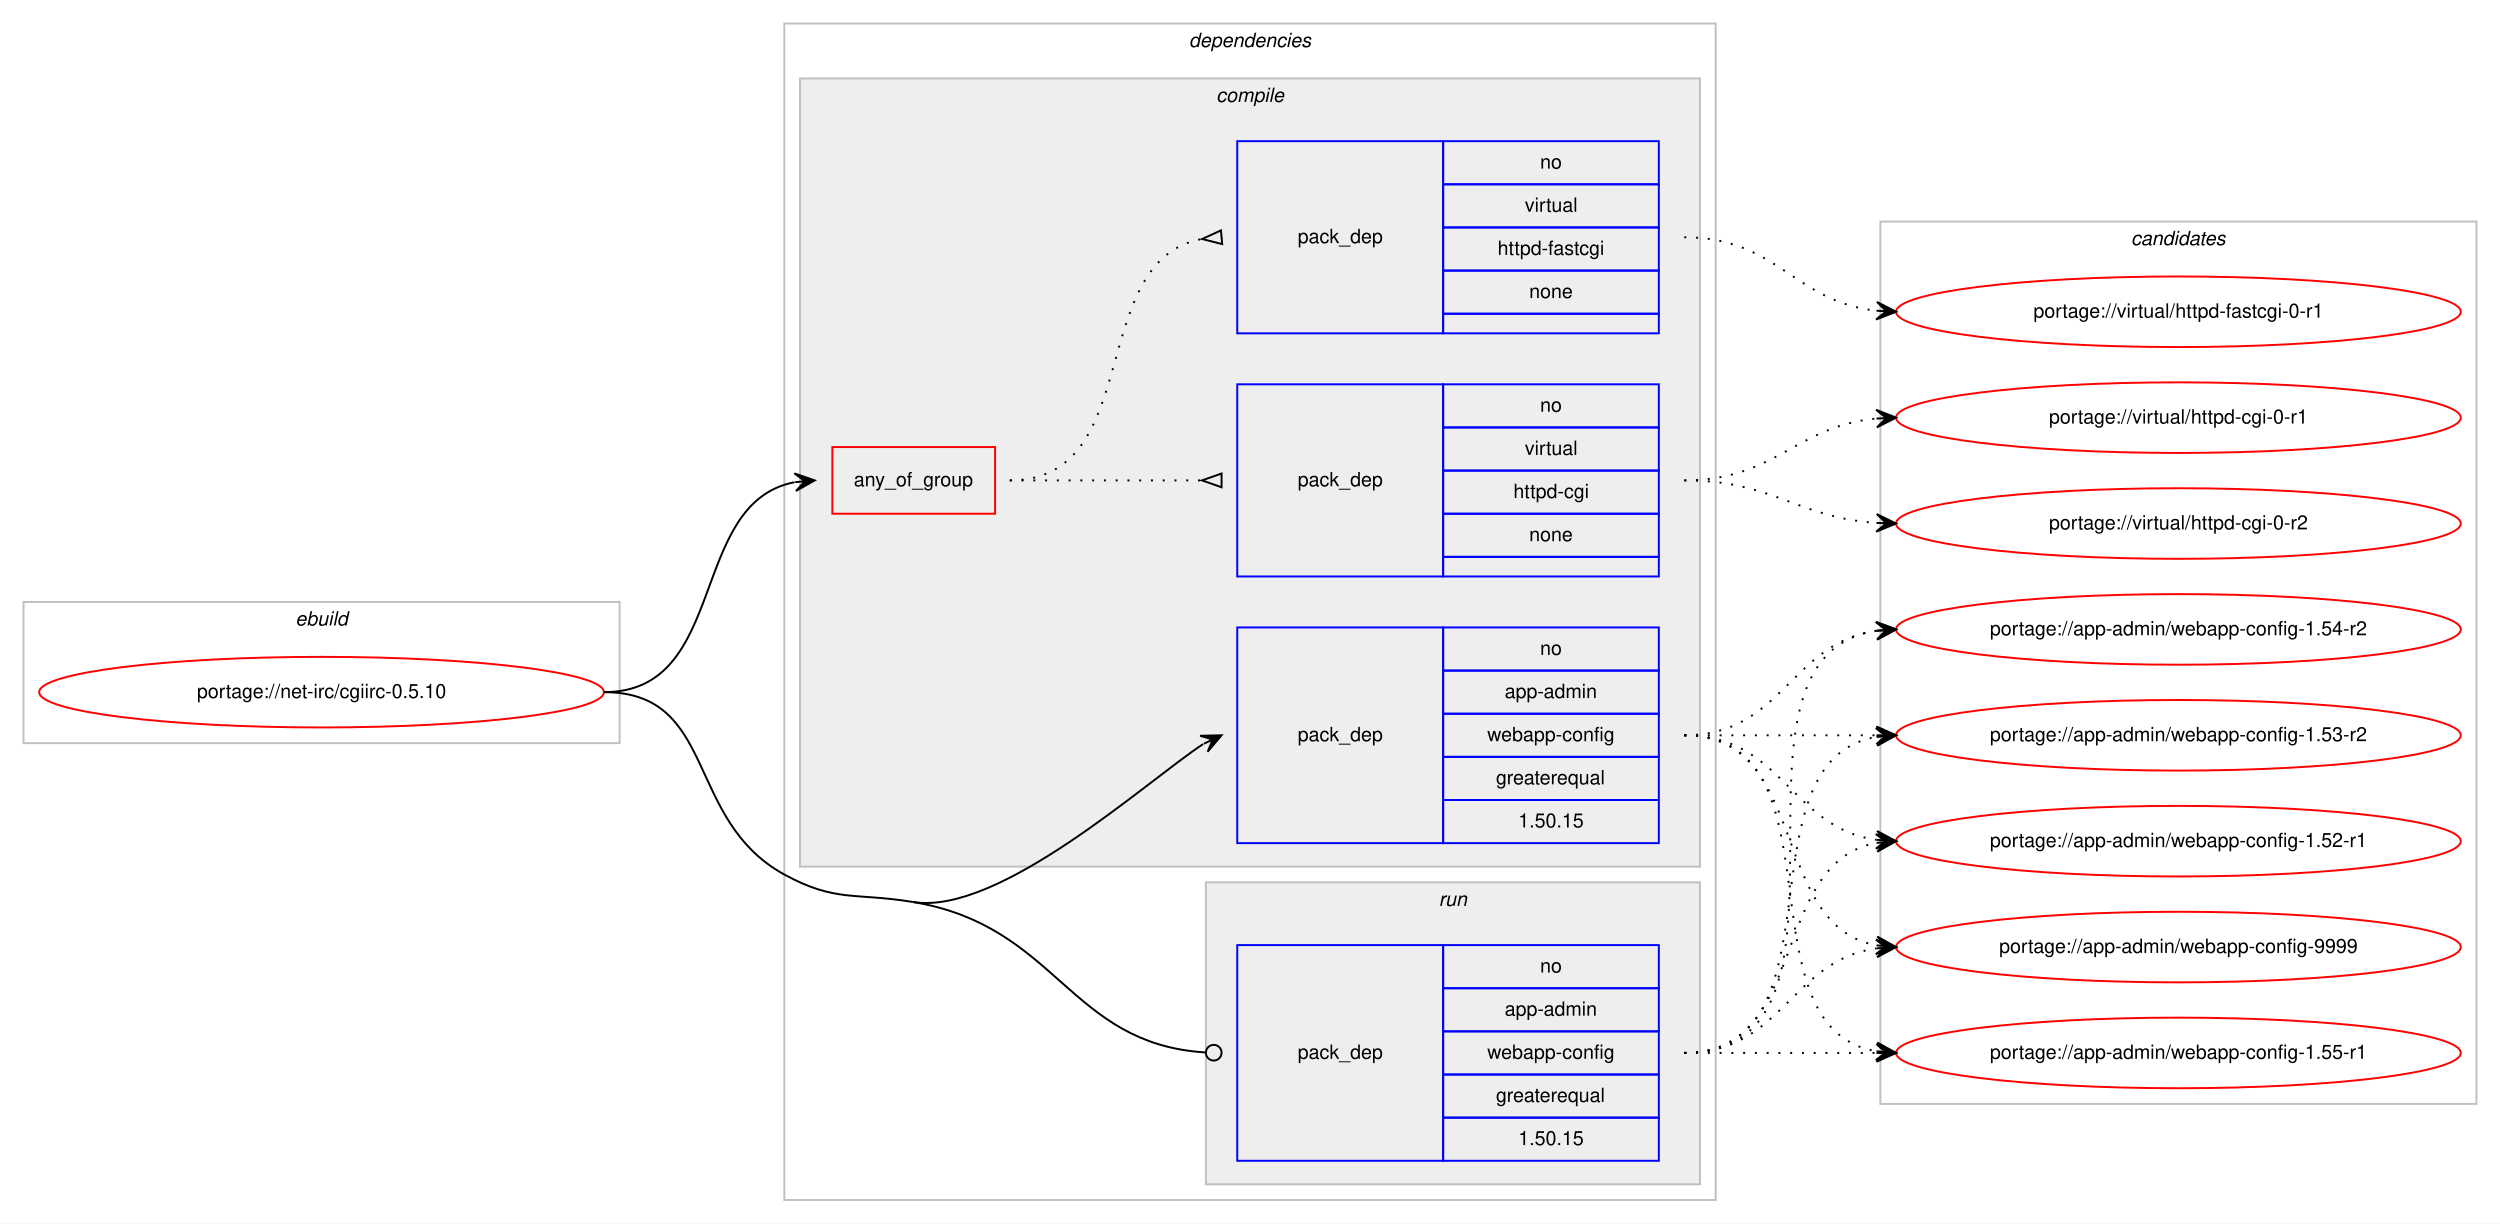
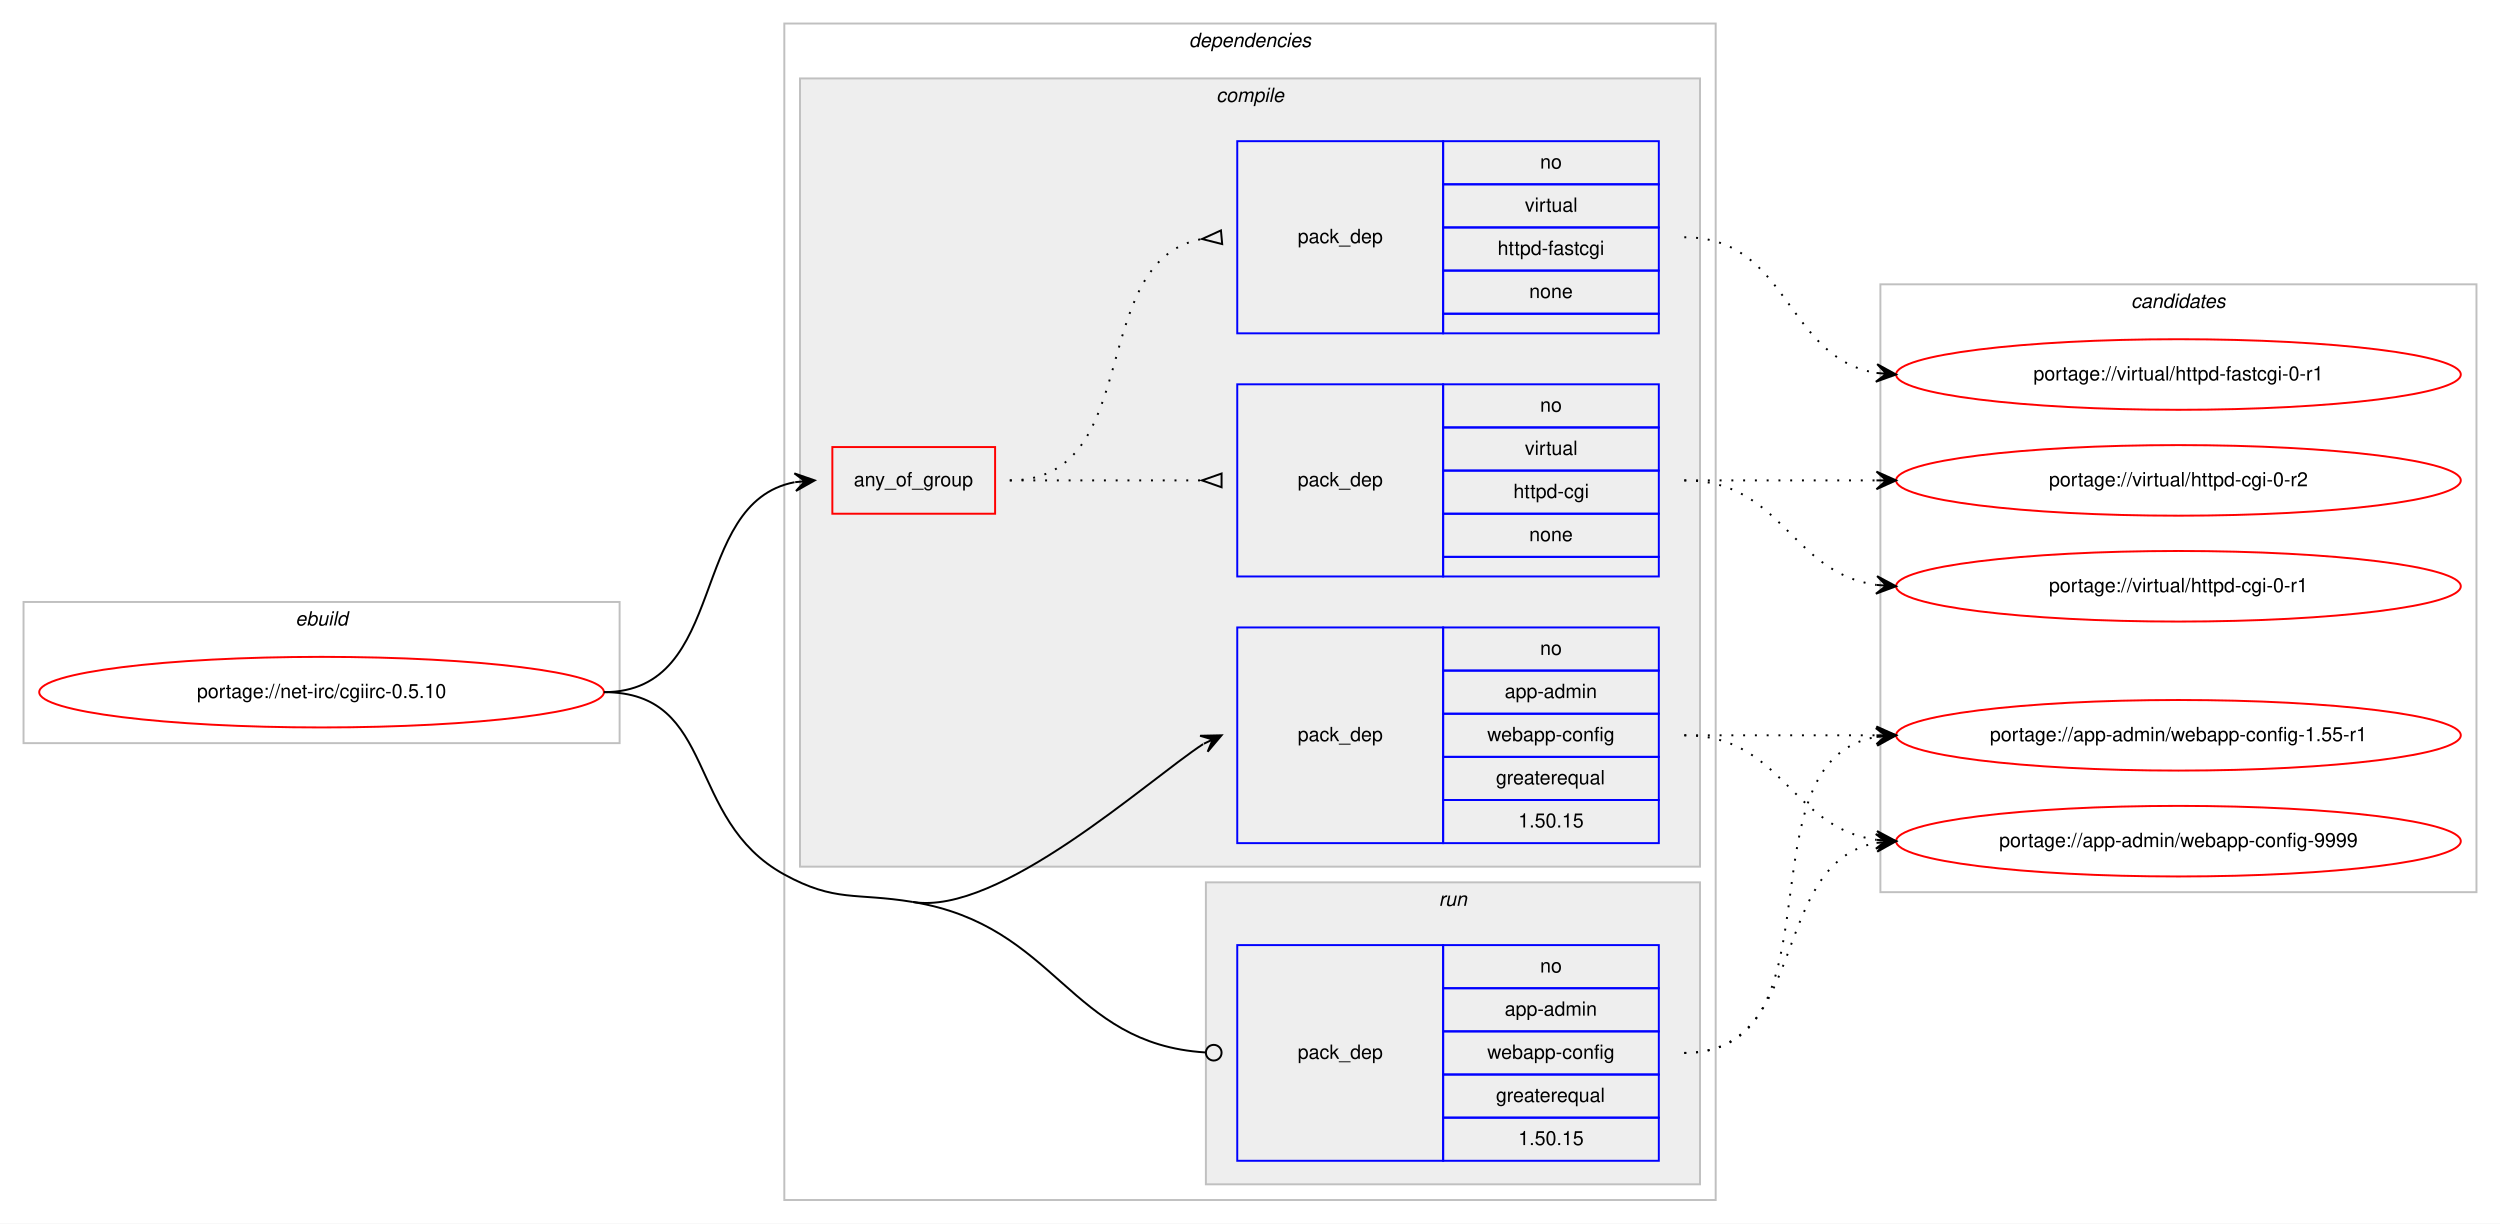
<svg xmlns="http://www.w3.org/2000/svg" xmlns:xlink="http://www.w3.org/1999/xlink" width="1275pt" height="624pt" viewBox="0.00 0.00 1275.00 624.00">
  <g id="graph0" class="graph" transform="scale(1 1) rotate(0) translate(4 620)">
    <polygon fill="#ffffff" stroke="transparent" points="-4,4 -4,-620 1271,-620 1271,4 -4,4" />
    <g id="clust1" class="cluster">
      <polygon fill="none" stroke="#c0c0c0" points="8,-241 8,-313 312,-313 312,-241 8,-241" />
      <text text-anchor="start" x="146.663" y="-301" font-family="Helvetica,sans-Serif" font-style="italic" font-size="10.00" fill="#000000">ebuild</text>
    </g>
    <g id="clust2" class="cluster">
      <polygon fill="none" stroke="#c0c0c0" points="396,-8 396,-608 871,-608 871,-8 396,-8" />
      <text text-anchor="start" x="602.375" y="-596" font-family="Helvetica,sans-Serif" font-style="italic" font-size="10.00" fill="#000000">dependencies</text>
    </g>
    <g id="clust3" class="cluster">
      <polygon fill="#eeeeee" stroke="#c0c0c0" points="404,-178 404,-580 863,-580 863,-178 404,-178" />
      <text text-anchor="start" x="616.278" y="-568" font-family="Helvetica,sans-Serif" font-style="italic" font-size="10.00" fill="#000000">compile</text>
    </g>
    <g id="clust9" class="cluster">
      <polygon fill="#eeeeee" stroke="#c0c0c0" points="611,-16 611,-170 863,-170 863,-16 611,-16" />
      <text text-anchor="start" x="729.777" y="-158" font-family="Helvetica,sans-Serif" font-style="italic" font-size="10.00" fill="#000000">run</text>
    </g>
    <g id="clust11" class="cluster">
-       <polygon fill="none" stroke="#c0c0c0" points="955,-57 955,-507 1259,-507 1259,-57 955,-57" />
-       <text text-anchor="start" x="1082.824" y="-495" font-family="Helvetica,sans-Serif" font-style="italic" font-size="10.00" fill="#000000">candidates</text>
+       <polygon fill="none" stroke="#c0c0c0" points="955,-165 955,-475 1259,-475 1259,-165 955,-165" />
+       <text text-anchor="start" x="1082.824" y="-463" font-family="Helvetica,sans-Serif" font-style="italic" font-size="10.00" fill="#000000">candidates</text>
    </g>
    <g id="node1" class="node">
      <g id="a_node1">
        <a xlink:href="../net-irc/cgiirc-0.5.10.svg" xlink:title="portage://net-irc/cgiirc-0.5.10">
          <ellipse fill="none" stroke="#ff0000" cx="160" cy="-267" rx="144" ry="18" />
          <text text-anchor="middle" x="160" y="-264" font-family="Helvetica,sans-Serif" font-size="10.00" fill="#000000">portage://net-irc/cgiirc-0.5.10</text>
        </a>
      </g>
    </g>
    <g id="node2" class="node">
      <polygon fill="none" stroke="#ff0000" points="420.5,-358 420.5,-392 503.5,-392 503.5,-358 420.5,-358" />
      <text text-anchor="start" x="431.43" y="-372" font-family="Helvetica,sans-Serif" font-size="10.00" fill="#000000">any_of_group</text>
    </g>
    <g id="edge3" class="edge">
      <path fill="none" stroke="#000000" d="M304,-267C368.022,-267 346.546,-363.51 401.216,-374.066" />
      <polygon fill="#000000" stroke="#000000" points="411.5,-375 401.134,-378.577 406.521,-374.548 401.541,-374.096 401.541,-374.096 401.541,-374.096 406.521,-374.548 401.948,-369.614 411.5,-375 411.5,-375" />
    </g>
    <g id="node5" class="node">
      <polygon fill="none" stroke="#0000ff" points="627,-190 627,-300 732,-300 732,-190 627,-190" />
      <text text-anchor="start" x="657.823" y="-242" font-family="Helvetica,sans-Serif" font-size="10.00" fill="#000000">pack_dep</text>
      <polygon fill="none" stroke="#0000ff" points="732,-278 732,-300 842,-300 842,-278 732,-278" />
      <text text-anchor="start" x="781.441" y="-286" font-family="Helvetica,sans-Serif" font-size="10.00" fill="#000000">no</text>
      <polygon fill="none" stroke="#0000ff" points="732,-256 732,-278 842,-278 842,-256 732,-256" />
      <text text-anchor="start" x="763.385" y="-264" font-family="Helvetica,sans-Serif" font-size="10.00" fill="#000000">app-admin</text>
      <polygon fill="none" stroke="#0000ff" points="732,-234 732,-256 842,-256 842,-234 732,-234" />
      <text text-anchor="start" x="754.491" y="-242" font-family="Helvetica,sans-Serif" font-size="10.00" fill="#000000">webapp-config</text>
      <polygon fill="none" stroke="#0000ff" points="732,-212 732,-234 842,-234 842,-212 732,-212" />
      <text text-anchor="start" x="758.936" y="-220" font-family="Helvetica,sans-Serif" font-size="10.00" fill="#000000">greaterequal</text>
      <polygon fill="none" stroke="#0000ff" points="732,-190 732,-212 842,-212 842,-190 732,-190" />
      <text text-anchor="start" x="770.323" y="-198" font-family="Helvetica,sans-Serif" font-size="10.00" fill="#000000">1.50.15</text>
    </g>
    <g id="edge4" class="edge">
      <path fill="none" stroke="#000000" d="M461.5,-160C505.601,-152.736 581.258,-221.992 609.594,-240.516" />
      <polygon fill="#000000" stroke="#000000" points="619,-245 608.037,-244.759 614.487,-242.848 609.973,-240.697 609.973,-240.697 609.973,-240.697 614.487,-242.848 611.91,-236.635 619,-245 619,-245" />
    </g>
    <g id="node6" class="node">
      <polygon fill="none" stroke="#0000ff" points="627,-28 627,-138 732,-138 732,-28 627,-28" />
      <text text-anchor="start" x="657.823" y="-80" font-family="Helvetica,sans-Serif" font-size="10.00" fill="#000000">pack_dep</text>
      <polygon fill="none" stroke="#0000ff" points="732,-116 732,-138 842,-138 842,-116 732,-116" />
      <text text-anchor="start" x="781.441" y="-124" font-family="Helvetica,sans-Serif" font-size="10.00" fill="#000000">no</text>
      <polygon fill="none" stroke="#0000ff" points="732,-94 732,-116 842,-116 842,-94 732,-94" />
      <text text-anchor="start" x="763.385" y="-102" font-family="Helvetica,sans-Serif" font-size="10.00" fill="#000000">app-admin</text>
      <polygon fill="none" stroke="#0000ff" points="732,-72 732,-94 842,-94 842,-72 732,-72" />
      <text text-anchor="start" x="754.491" y="-80" font-family="Helvetica,sans-Serif" font-size="10.00" fill="#000000">webapp-config</text>
      <polygon fill="none" stroke="#0000ff" points="732,-50 732,-72 842,-72 842,-50 732,-50" />
      <text text-anchor="start" x="758.936" y="-58" font-family="Helvetica,sans-Serif" font-size="10.00" fill="#000000">greaterequal</text>
      <polygon fill="none" stroke="#0000ff" points="732,-28 732,-50 842,-50 842,-28 732,-28" />
      <text text-anchor="start" x="770.323" y="-36" font-family="Helvetica,sans-Serif" font-size="10.00" fill="#000000">1.50.15</text>
    </g>
    <g id="edge5" class="edge">
      <path fill="none" stroke="#000000" d="M461.5,-160C535.529,-147.806 540.78,-87.704 610.629,-83.26" />
      <ellipse fill="none" stroke="#000000" cx="615.002" cy="-83.124" rx="4" ry="4" />
      <path fill="none" stroke="#000000" d="M304,-267C362.141,-267 344.996,-201.909 396,-174 422.115,-159.71 432.127,-164.838 461.5,-160" />
    </g>
    <g id="node3" class="node">
      <polygon fill="none" stroke="#0000ff" points="627,-326 627,-424 732,-424 732,-326 627,-326" />
      <text text-anchor="start" x="657.823" y="-372" font-family="Helvetica,sans-Serif" font-size="10.00" fill="#000000">pack_dep</text>
      <polygon fill="none" stroke="#0000ff" points="732,-402 732,-424 842,-424 842,-402 732,-402" />
      <text text-anchor="start" x="781.441" y="-410" font-family="Helvetica,sans-Serif" font-size="10.00" fill="#000000">no</text>
      <polygon fill="none" stroke="#0000ff" points="732,-380 732,-402 842,-402 842,-380 732,-380" />
      <text text-anchor="start" x="773.668" y="-388" font-family="Helvetica,sans-Serif" font-size="10.00" fill="#000000">virtual</text>
      <polygon fill="none" stroke="#0000ff" points="732,-358 732,-380 842,-380 842,-358 732,-358" />
      <text text-anchor="start" x="767.829" y="-366" font-family="Helvetica,sans-Serif" font-size="10.00" fill="#000000">httpd-cgi</text>
      <polygon fill="none" stroke="#0000ff" points="732,-336 732,-358 842,-358 842,-336 732,-336" />
      <text text-anchor="start" x="775.882" y="-344" font-family="Helvetica,sans-Serif" font-size="10.00" fill="#000000">none</text>
      <polygon fill="none" stroke="#0000ff" points="732,-326 732,-336 842,-336 842,-326 732,-326" />
    </g>
    <g id="edge1" class="edge">
      <path fill="none" stroke="#000000" stroke-dasharray="1,5" d="M511,-375C555.438,-375 569.02,-375 608.878,-375" />
      <polygon fill="none" stroke="#000000" points="619,-378.5 609,-375 619,-371.5 619,-378.5" />
    </g>
    <g id="node4" class="node">
      <polygon fill="none" stroke="#0000ff" points="627,-450 627,-548 732,-548 732,-450 627,-450" />
      <text text-anchor="start" x="657.823" y="-496" font-family="Helvetica,sans-Serif" font-size="10.00" fill="#000000">pack_dep</text>
      <polygon fill="none" stroke="#0000ff" points="732,-526 732,-548 842,-548 842,-526 732,-526" />
      <text text-anchor="start" x="781.441" y="-534" font-family="Helvetica,sans-Serif" font-size="10.00" fill="#000000">no</text>
      <polygon fill="none" stroke="#0000ff" points="732,-504 732,-526 842,-526 842,-504 732,-504" />
      <text text-anchor="start" x="773.668" y="-512" font-family="Helvetica,sans-Serif" font-size="10.00" fill="#000000">virtual</text>
      <polygon fill="none" stroke="#0000ff" points="732,-482 732,-504 842,-504 842,-482 732,-482" />
      <text text-anchor="start" x="759.77" y="-490" font-family="Helvetica,sans-Serif" font-size="10.00" fill="#000000">httpd-fastcgi</text>
      <polygon fill="none" stroke="#0000ff" points="732,-460 732,-482 842,-482 842,-460 732,-460" />
      <text text-anchor="start" x="775.882" y="-468" font-family="Helvetica,sans-Serif" font-size="10.00" fill="#000000">none</text>
      <polygon fill="none" stroke="#0000ff" points="732,-450 732,-460 842,-460 842,-450 732,-450" />
    </g>
    <g id="edge2" class="edge">
      <path fill="none" stroke="#000000" stroke-dasharray="1,5" d="M511,-375C580.372,-375 549.506,-486.726 608.698,-498.073" />
      <polygon fill="none" stroke="#000000" points="618.686,-502.486 609.04,-498.104 619.314,-495.514 618.686,-502.486" />
    </g>
    <g id="node7" class="node">
      <g id="a_node7">
        <a xlink:href="../virtual/httpd-cgi-0-r2.svg" xlink:title="portage://virtual/httpd-cgi-0-r2">
-           <ellipse fill="none" stroke="#ff0000" cx="1107" cy="-353" rx="144" ry="18" />
-           <text text-anchor="middle" x="1107" y="-350" font-family="Helvetica,sans-Serif" font-size="10.00" fill="#000000">portage://virtual/httpd-cgi-0-r2</text>
+           <ellipse fill="none" stroke="#ff0000" cx="1107" cy="-375" rx="144" ry="18" />
+           <text text-anchor="middle" x="1107" y="-372" font-family="Helvetica,sans-Serif" font-size="10.00" fill="#000000">portage://virtual/httpd-cgi-0-r2</text>
        </a>
      </g>
    </g>
    <g id="edge6" class="edge">
-       <path fill="none" stroke="#000000" stroke-dasharray="1,5" d="M855,-375C900.446,-375 912.361,-356.065 952.961,-353.328" />
-       <polygon fill="#000000" stroke="#000000" points="963,-353 953.152,-357.824 958.003,-353.163 953.005,-353.327 953.005,-353.327 953.005,-353.327 958.003,-353.163 952.858,-348.829 963,-353 963,-353" />
+       <path fill="none" stroke="#000000" stroke-dasharray="1,5" d="M855,-375C899.438,-375 913.02,-375 952.878,-375" />
+       <polygon fill="#000000" stroke="#000000" points="963,-375 953,-379.5 958,-375 953,-375 953,-375 953,-375 958,-375 953,-370.5 963,-375 963,-375" />
    </g>
    <g id="node8" class="node">
      <g id="a_node8">
        <a xlink:href="../virtual/httpd-cgi-0-r1.svg" xlink:title="portage://virtual/httpd-cgi-0-r1">
-           <ellipse fill="none" stroke="#ff0000" cx="1107" cy="-407" rx="144" ry="18" />
-           <text text-anchor="middle" x="1107" y="-404" font-family="Helvetica,sans-Serif" font-size="10.00" fill="#000000">portage://virtual/httpd-cgi-0-r1</text>
+           <ellipse fill="none" stroke="#ff0000" cx="1107" cy="-321" rx="144" ry="18" />
+           <text text-anchor="middle" x="1107" y="-318" font-family="Helvetica,sans-Serif" font-size="10.00" fill="#000000">portage://virtual/httpd-cgi-0-r1</text>
        </a>
      </g>
    </g>
    <g id="edge7" class="edge">
-       <path fill="none" stroke="#000000" stroke-dasharray="1,5" d="M855,-375C901.445,-375 911.579,-402.542 952.776,-406.523" />
-       <polygon fill="#000000" stroke="#000000" points="963,-407 952.801,-411.029 958.005,-406.767 953.011,-406.534 953.011,-406.534 953.011,-406.534 958.005,-406.767 953.221,-402.039 963,-407 963,-407" />
+       <path fill="none" stroke="#000000" stroke-dasharray="1,5" d="M855,-375C905.102,-375 909.012,-327.934 952.979,-321.683" />
+       <polygon fill="#000000" stroke="#000000" points="963,-321 953.329,-326.169 958.012,-321.34 953.023,-321.68 953.023,-321.68 953.023,-321.68 958.012,-321.34 952.717,-317.19 963,-321 963,-321" />
    </g>
    <g id="node9" class="node">
      <g id="a_node9">
        <a xlink:href="../virtual/httpd-fastcgi-0-r1.svg" xlink:title="portage://virtual/httpd-fastcgi-0-r1">
-           <ellipse fill="none" stroke="#ff0000" cx="1107" cy="-461" rx="144" ry="18" />
-           <text text-anchor="middle" x="1107" y="-458" font-family="Helvetica,sans-Serif" font-size="10.00" fill="#000000">portage://virtual/httpd-fastcgi-0-r1</text>
+           <ellipse fill="none" stroke="#ff0000" cx="1107" cy="-429" rx="144" ry="18" />
+           <text text-anchor="middle" x="1107" y="-426" font-family="Helvetica,sans-Serif" font-size="10.00" fill="#000000">portage://virtual/httpd-fastcgi-0-r1</text>
        </a>
      </g>
    </g>
    <g id="edge8" class="edge">
-       <path fill="none" stroke="#000000" stroke-dasharray="1,5" d="M855,-499C902.307,-499 911.019,-466.156 952.898,-461.537" />
-       <polygon fill="#000000" stroke="#000000" points="963,-461 953.253,-466.025 958.007,-461.265 953.014,-461.531 953.014,-461.531 953.014,-461.531 958.007,-461.265 952.775,-457.037 963,-461 963,-461" />
+       <path fill="none" stroke="#000000" stroke-dasharray="1,5" d="M855,-499C908.625,-499 906.351,-437.477 952.989,-429.786" />
+       <polygon fill="#000000" stroke="#000000" points="963,-429 953.383,-434.269 958.015,-429.392 953.031,-429.783 953.031,-429.783 953.031,-429.783 958.015,-429.392 952.678,-425.297 963,-429 963,-429" />
    </g>
    <g id="node10" class="node">
      <g id="a_node10">
        <a xlink:href="../app-admin/webapp-config-9999.svg" xlink:title="portage://app-admin/webapp-config-9999">
-           <ellipse fill="none" stroke="#ff0000" cx="1107" cy="-137" rx="144" ry="18" />
-           <text text-anchor="middle" x="1107" y="-134" font-family="Helvetica,sans-Serif" font-size="10.00" fill="#000000">portage://app-admin/webapp-config-9999</text>
+           <ellipse fill="none" stroke="#ff0000" cx="1107" cy="-191" rx="144" ry="18" />
+           <text text-anchor="middle" x="1107" y="-188" font-family="Helvetica,sans-Serif" font-size="10.00" fill="#000000">portage://app-admin/webapp-config-9999</text>
        </a>
      </g>
    </g>
    <g id="edge9" class="edge">
-       <path fill="none" stroke="#000000" stroke-dasharray="1,5" d="M855,-245C919.303,-245 897.78,-148.09 953.031,-137.869" />
-       <polygon fill="#000000" stroke="#000000" points="963,-137 953.429,-142.352 958.019,-137.434 953.038,-137.869 953.038,-137.869 953.038,-137.869 958.019,-137.434 952.647,-133.386 963,-137 963,-137" />
+       <path fill="none" stroke="#000000" stroke-dasharray="1,5" d="M855,-245C905.102,-245 909.012,-197.934 952.979,-191.683" />
+       <polygon fill="#000000" stroke="#000000" points="963,-191 953.329,-196.169 958.012,-191.34 953.023,-191.68 953.023,-191.68 953.023,-191.68 958.012,-191.34 952.717,-187.19 963,-191 963,-191" />
    </g>
    <g id="node11" class="node">
      <g id="a_node11">
        <a xlink:href="../app-admin/webapp-config-1.55-r1.svg" xlink:title="portage://app-admin/webapp-config-1.55-r1">
-           <ellipse fill="none" stroke="#ff0000" cx="1107" cy="-83" rx="144" ry="18" />
-           <text text-anchor="middle" x="1107" y="-80" font-family="Helvetica,sans-Serif" font-size="10.00" fill="#000000">portage://app-admin/webapp-config-1.55-r1</text>
+           <ellipse fill="none" stroke="#ff0000" cx="1107" cy="-245" rx="144" ry="18" />
+           <text text-anchor="middle" x="1107" y="-242" font-family="Helvetica,sans-Serif" font-size="10.00" fill="#000000">portage://app-admin/webapp-config-1.55-r1</text>
        </a>
      </g>
    </g>
    <g id="edge10" class="edge">
-       <path fill="none" stroke="#000000" stroke-dasharray="1,5" d="M855,-245C937.815,-245 881.779,-96.623 952.661,-83.872" />
-       <polygon fill="#000000" stroke="#000000" points="963,-83 953.413,-88.324 958.018,-83.42 953.035,-83.84 953.035,-83.84 953.035,-83.84 958.018,-83.42 952.657,-79.356 963,-83 963,-83" />
-     </g>
-     <g id="node12" class="node">
-       <g id="a_node12">
-         <a xlink:href="../app-admin/webapp-config-1.54-r2.svg" xlink:title="portage://app-admin/webapp-config-1.54-r2">
-           <ellipse fill="none" stroke="#ff0000" cx="1107" cy="-299" rx="144" ry="18" />
-           <text text-anchor="middle" x="1107" y="-296" font-family="Helvetica,sans-Serif" font-size="10.00" fill="#000000">portage://app-admin/webapp-config-1.54-r2</text>
-         </a>
-       </g>
-     </g>
-     <g id="edge11" class="edge">
-       <path fill="none" stroke="#000000" stroke-dasharray="1,5" d="M855,-245C905.102,-245 909.012,-292.066 952.979,-298.317" />
-       <polygon fill="#000000" stroke="#000000" points="963,-299 952.717,-302.81 958.012,-298.66 953.023,-298.32 953.023,-298.32 953.023,-298.32 958.012,-298.66 953.329,-293.831 963,-299 963,-299" />
-     </g>
-     <g id="node13" class="node">
-       <g id="a_node13">
-         <a xlink:href="../app-admin/webapp-config-1.53-r2.svg" xlink:title="portage://app-admin/webapp-config-1.53-r2">
-           <ellipse fill="none" stroke="#ff0000" cx="1107" cy="-245" rx="144" ry="18" />
-           <text text-anchor="middle" x="1107" y="-242" font-family="Helvetica,sans-Serif" font-size="10.00" fill="#000000">portage://app-admin/webapp-config-1.53-r2</text>
-         </a>
-       </g>
-     </g>
-     <g id="edge12" class="edge">
      <path fill="none" stroke="#000000" stroke-dasharray="1,5" d="M855,-245C899.438,-245 913.02,-245 952.878,-245" />
      <polygon fill="#000000" stroke="#000000" points="963,-245 953,-249.5 958,-245 953,-245 953,-245 953,-245 958,-245 953,-240.5 963,-245 963,-245" />
    </g>
-     <g id="node14" class="node">
-       <g id="a_node14">
-         <a xlink:href="../app-admin/webapp-config-1.52-r1.svg" xlink:title="portage://app-admin/webapp-config-1.52-r1">
-           <ellipse fill="none" stroke="#ff0000" cx="1107" cy="-191" rx="144" ry="18" />
-           <text text-anchor="middle" x="1107" y="-188" font-family="Helvetica,sans-Serif" font-size="10.00" fill="#000000">portage://app-admin/webapp-config-1.52-r1</text>
-         </a>
-       </g>
+     <g id="edge11" class="edge">
+       <path fill="none" stroke="#000000" stroke-dasharray="1,5" d="M855,-83C919.303,-83 897.78,-179.91 953.031,-190.131" />
+       <polygon fill="#000000" stroke="#000000" points="963,-191 952.647,-194.614 958.019,-190.566 953.038,-190.131 953.038,-190.131 953.038,-190.131 958.019,-190.566 953.429,-185.648 963,-191 963,-191" />
    </g>
-     <g id="edge13" class="edge">
-       <path fill="none" stroke="#000000" stroke-dasharray="1,5" d="M855,-245C905.102,-245 909.012,-197.934 952.979,-191.683" />
-       <polygon fill="#000000" stroke="#000000" points="963,-191 953.329,-196.169 958.012,-191.34 953.023,-191.68 953.023,-191.68 953.023,-191.68 958.012,-191.34 952.717,-187.19 963,-191 963,-191" />
-     </g>
-     <g id="edge14" class="edge">
-       <path fill="none" stroke="#000000" stroke-dasharray="1,5" d="M855,-83C905.102,-83 909.012,-130.066 952.979,-136.317" />
-       <polygon fill="#000000" stroke="#000000" points="963,-137 952.717,-140.81 958.012,-136.66 953.023,-136.32 953.023,-136.32 953.023,-136.32 958.012,-136.66 953.329,-131.831 963,-137 963,-137" />
-     </g>
-     <g id="edge15" class="edge">
-       <path fill="none" stroke="#000000" stroke-dasharray="1,5" d="M855,-83C899.438,-83 913.02,-83 952.878,-83" />
-       <polygon fill="#000000" stroke="#000000" points="963,-83 953,-87.5 958,-83 953,-83 953,-83 953,-83 958,-83 953,-78.5 963,-83 963,-83" />
-     </g>
-     <g id="edge16" class="edge">
-       <path fill="none" stroke="#000000" stroke-dasharray="1,5" d="M855,-83C958.768,-83 862.516,-284.894 953.001,-298.301" />
-       <polygon fill="#000000" stroke="#000000" points="963,-299 952.711,-302.792 958.012,-298.651 953.024,-298.303 953.024,-298.303 953.024,-298.303 958.012,-298.651 953.338,-293.814 963,-299 963,-299" />
-     </g>
-     <g id="edge17" class="edge">
+     <g id="edge12" class="edge">
      <path fill="none" stroke="#000000" stroke-dasharray="1,5" d="M855,-83C937.815,-83 881.779,-231.377 952.661,-244.128" />
      <polygon fill="#000000" stroke="#000000" points="963,-245 952.657,-248.644 958.018,-244.58 953.035,-244.16 953.035,-244.16 953.035,-244.16 958.018,-244.58 953.413,-239.676 963,-245 963,-245" />
    </g>
-     <g id="edge18" class="edge">
-       <path fill="none" stroke="#000000" stroke-dasharray="1,5" d="M855,-83C919.303,-83 897.78,-179.91 953.031,-190.131" />
-       <polygon fill="#000000" stroke="#000000" points="963,-191 952.647,-194.614 958.019,-190.566 953.038,-190.131 953.038,-190.131 953.038,-190.131 958.019,-190.566 953.429,-185.648 963,-191 963,-191" />
-     </g>
  </g>
</svg>
